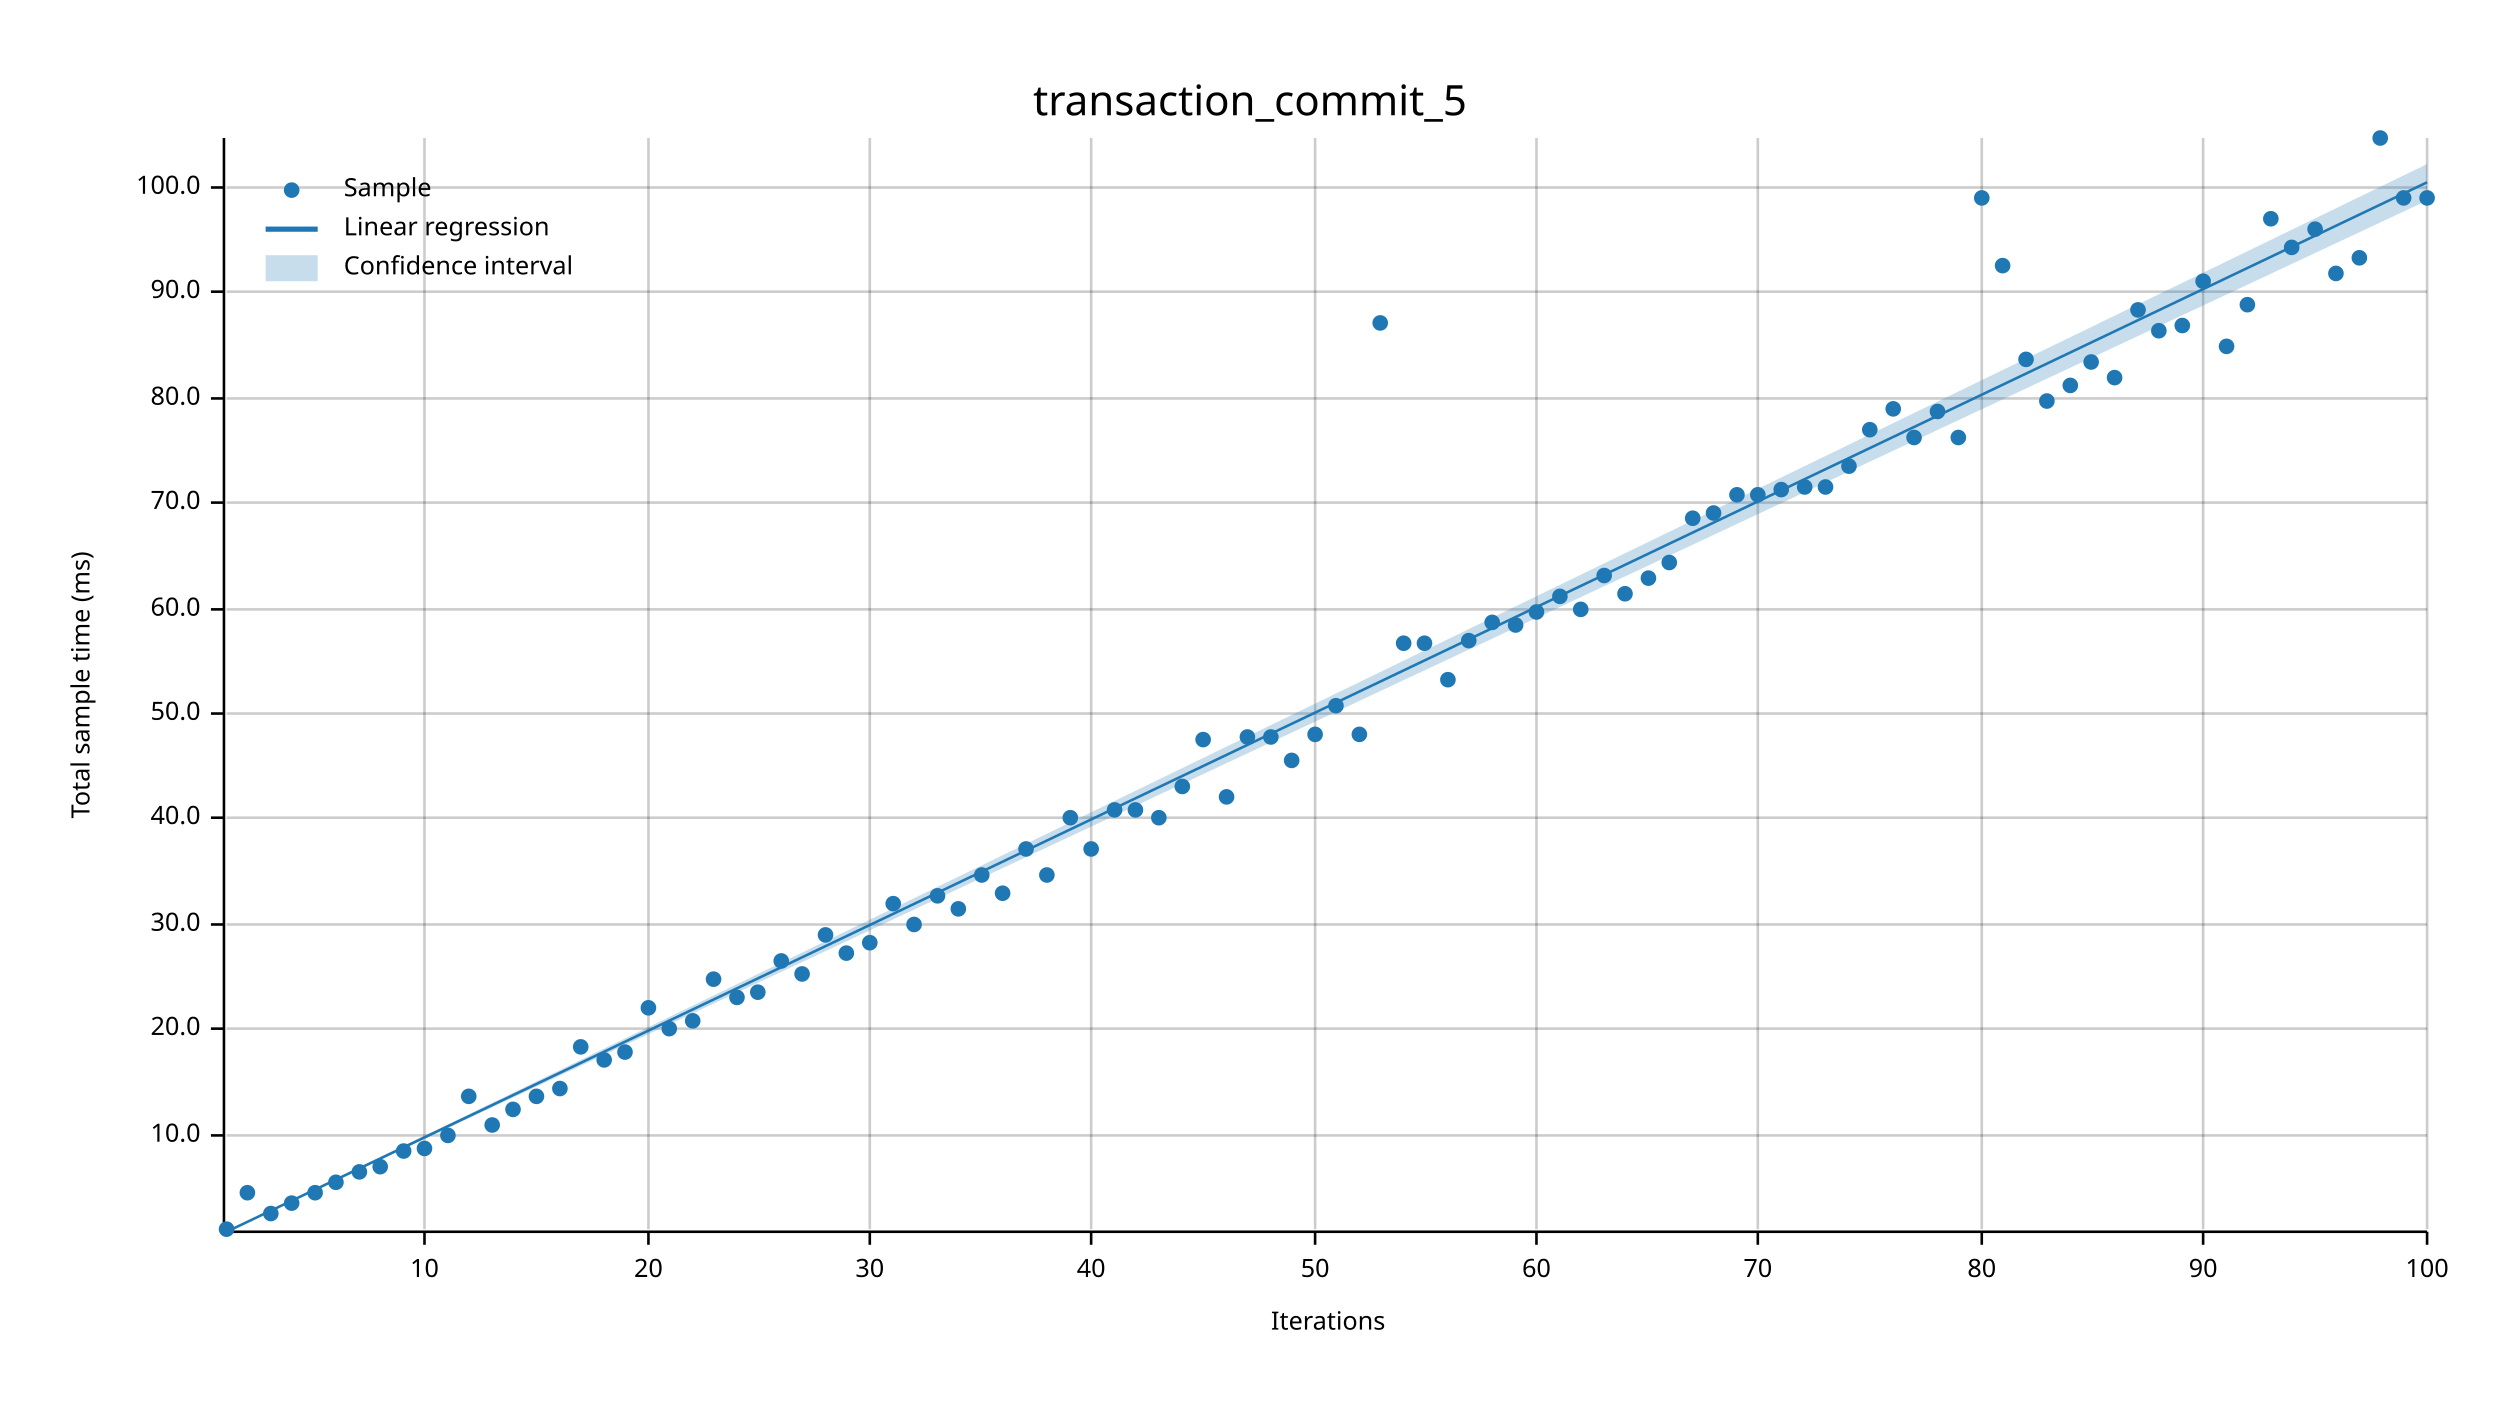
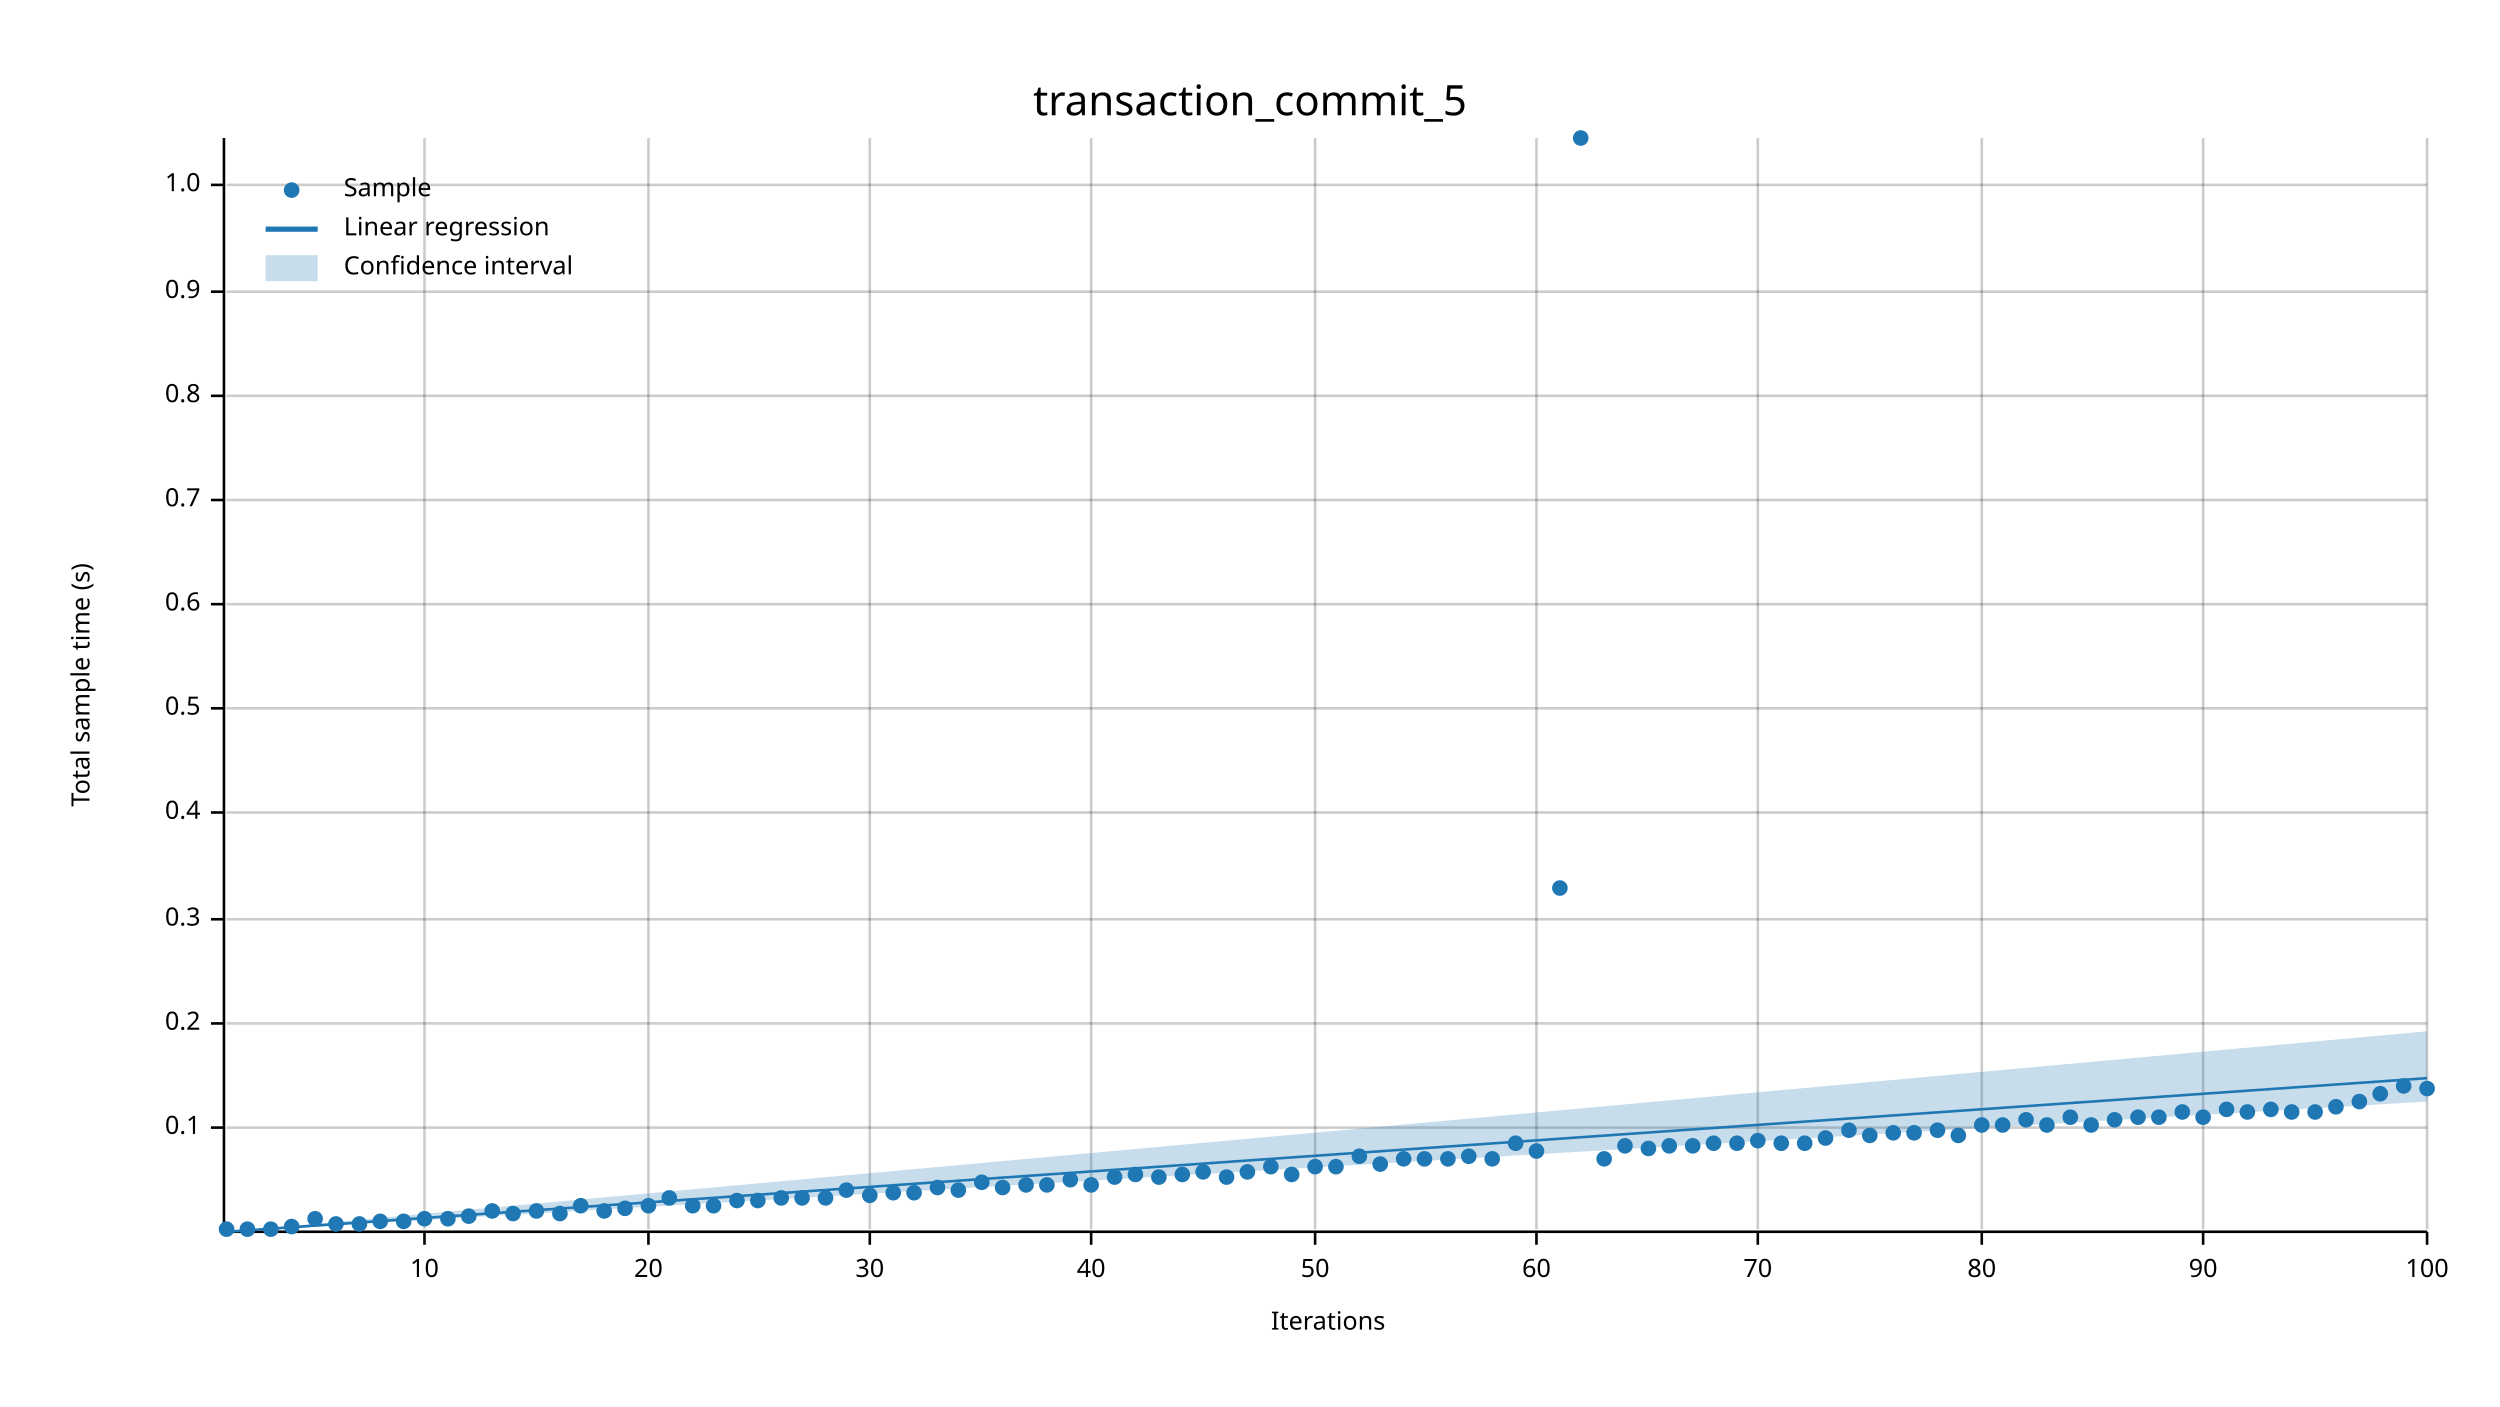
<svg xmlns="http://www.w3.org/2000/svg" width="960" height="540" viewBox="0 0 960 540">
  <text x="480" y="32" dy="0.76em" text-anchor="middle" font-family="sans-serif" font-size="16.129" opacity="1" fill="#000000">
transaction_commit_5
</text>
  <text x="27" y="263" dy="0.76em" text-anchor="middle" font-family="sans-serif" font-size="9.677" opacity="1" fill="#000000" transform="rotate(270, 27, 263)">
- Total sample time (ms)
+ Total sample time (s)
</text>
  <text x="510" y="513" dy="-0.5ex" text-anchor="middle" font-family="sans-serif" font-size="9.677" opacity="1" fill="#000000">
Iterations
</text>
  <line opacity="0.2" stroke="#000000" stroke-width="1" x1="163" y1="472" x2="163" y2="53" />
  <line opacity="0.2" stroke="#000000" stroke-width="1" x1="249" y1="472" x2="249" y2="53" />
  <line opacity="0.2" stroke="#000000" stroke-width="1" x1="334" y1="472" x2="334" y2="53" />
  <line opacity="0.2" stroke="#000000" stroke-width="1" x1="419" y1="472" x2="419" y2="53" />
  <line opacity="0.2" stroke="#000000" stroke-width="1" x1="505" y1="472" x2="505" y2="53" />
  <line opacity="0.2" stroke="#000000" stroke-width="1" x1="590" y1="472" x2="590" y2="53" />
  <line opacity="0.2" stroke="#000000" stroke-width="1" x1="675" y1="472" x2="675" y2="53" />
  <line opacity="0.2" stroke="#000000" stroke-width="1" x1="761" y1="472" x2="761" y2="53" />
  <line opacity="0.2" stroke="#000000" stroke-width="1" x1="846" y1="472" x2="846" y2="53" />
  <line opacity="0.2" stroke="#000000" stroke-width="1" x1="932" y1="472" x2="932" y2="53" />
-   <line opacity="0.2" stroke="#000000" stroke-width="1" x1="87" y1="436" x2="932" y2="436" />
-   <line opacity="0.2" stroke="#000000" stroke-width="1" x1="87" y1="395" x2="932" y2="395" />
-   <line opacity="0.2" stroke="#000000" stroke-width="1" x1="87" y1="355" x2="932" y2="355" />
-   <line opacity="0.2" stroke="#000000" stroke-width="1" x1="87" y1="314" x2="932" y2="314" />
-   <line opacity="0.2" stroke="#000000" stroke-width="1" x1="87" y1="274" x2="932" y2="274" />
-   <line opacity="0.2" stroke="#000000" stroke-width="1" x1="87" y1="234" x2="932" y2="234" />
-   <line opacity="0.2" stroke="#000000" stroke-width="1" x1="87" y1="193" x2="932" y2="193" />
-   <line opacity="0.2" stroke="#000000" stroke-width="1" x1="87" y1="153" x2="932" y2="153" />
+   <line opacity="0.2" stroke="#000000" stroke-width="1" x1="87" y1="433" x2="932" y2="433" />
+   <line opacity="0.2" stroke="#000000" stroke-width="1" x1="87" y1="393" x2="932" y2="393" />
+   <line opacity="0.2" stroke="#000000" stroke-width="1" x1="87" y1="353" x2="932" y2="353" />
+   <line opacity="0.2" stroke="#000000" stroke-width="1" x1="87" y1="312" x2="932" y2="312" />
+   <line opacity="0.2" stroke="#000000" stroke-width="1" x1="87" y1="272" x2="932" y2="272" />
+   <line opacity="0.2" stroke="#000000" stroke-width="1" x1="87" y1="232" x2="932" y2="232" />
+   <line opacity="0.2" stroke="#000000" stroke-width="1" x1="87" y1="192" x2="932" y2="192" />
+   <line opacity="0.2" stroke="#000000" stroke-width="1" x1="87" y1="152" x2="932" y2="152" />
  <line opacity="0.2" stroke="#000000" stroke-width="1" x1="87" y1="112" x2="932" y2="112" />
-   <line opacity="0.2" stroke="#000000" stroke-width="1" x1="87" y1="72" x2="932" y2="72" />
+   <line opacity="0.2" stroke="#000000" stroke-width="1" x1="87" y1="71" x2="932" y2="71" />
  <polyline fill="none" opacity="1" stroke="#000000" stroke-width="1" points="86,53 86,472 " />
-   <text x="77" y="436" dy="0.5ex" text-anchor="end" font-family="sans-serif" font-size="9.677" opacity="1" fill="#000000">
- 10.0
- </text>
-   <polyline fill="none" opacity="1" stroke="#000000" stroke-width="1" points="81,436 86,436 " />
-   <text x="77" y="395" dy="0.5ex" text-anchor="end" font-family="sans-serif" font-size="9.677" opacity="1" fill="#000000">
- 20.0
- </text>
-   <polyline fill="none" opacity="1" stroke="#000000" stroke-width="1" points="81,395 86,395 " />
-   <text x="77" y="355" dy="0.5ex" text-anchor="end" font-family="sans-serif" font-size="9.677" opacity="1" fill="#000000">
- 30.0
- </text>
-   <polyline fill="none" opacity="1" stroke="#000000" stroke-width="1" points="81,355 86,355 " />
-   <text x="77" y="314" dy="0.5ex" text-anchor="end" font-family="sans-serif" font-size="9.677" opacity="1" fill="#000000">
- 40.0
- </text>
-   <polyline fill="none" opacity="1" stroke="#000000" stroke-width="1" points="81,314 86,314 " />
-   <text x="77" y="274" dy="0.5ex" text-anchor="end" font-family="sans-serif" font-size="9.677" opacity="1" fill="#000000">
- 50.0
- </text>
-   <polyline fill="none" opacity="1" stroke="#000000" stroke-width="1" points="81,274 86,274 " />
-   <text x="77" y="234" dy="0.5ex" text-anchor="end" font-family="sans-serif" font-size="9.677" opacity="1" fill="#000000">
- 60.0
- </text>
-   <polyline fill="none" opacity="1" stroke="#000000" stroke-width="1" points="81,234 86,234 " />
-   <text x="77" y="193" dy="0.5ex" text-anchor="end" font-family="sans-serif" font-size="9.677" opacity="1" fill="#000000">
- 70.0
- </text>
-   <polyline fill="none" opacity="1" stroke="#000000" stroke-width="1" points="81,193 86,193 " />
-   <text x="77" y="153" dy="0.5ex" text-anchor="end" font-family="sans-serif" font-size="9.677" opacity="1" fill="#000000">
- 80.0
- </text>
-   <polyline fill="none" opacity="1" stroke="#000000" stroke-width="1" points="81,153 86,153 " />
+   <text x="77" y="433" dy="0.5ex" text-anchor="end" font-family="sans-serif" font-size="9.677" opacity="1" fill="#000000">
+ 0.1
+ </text>
+   <polyline fill="none" opacity="1" stroke="#000000" stroke-width="1" points="81,433 86,433 " />
+   <text x="77" y="393" dy="0.5ex" text-anchor="end" font-family="sans-serif" font-size="9.677" opacity="1" fill="#000000">
+ 0.2
+ </text>
+   <polyline fill="none" opacity="1" stroke="#000000" stroke-width="1" points="81,393 86,393 " />
+   <text x="77" y="353" dy="0.5ex" text-anchor="end" font-family="sans-serif" font-size="9.677" opacity="1" fill="#000000">
+ 0.3
+ </text>
+   <polyline fill="none" opacity="1" stroke="#000000" stroke-width="1" points="81,353 86,353 " />
+   <text x="77" y="312" dy="0.5ex" text-anchor="end" font-family="sans-serif" font-size="9.677" opacity="1" fill="#000000">
+ 0.4
+ </text>
+   <polyline fill="none" opacity="1" stroke="#000000" stroke-width="1" points="81,312 86,312 " />
+   <text x="77" y="272" dy="0.5ex" text-anchor="end" font-family="sans-serif" font-size="9.677" opacity="1" fill="#000000">
+ 0.5
+ </text>
+   <polyline fill="none" opacity="1" stroke="#000000" stroke-width="1" points="81,272 86,272 " />
+   <text x="77" y="232" dy="0.5ex" text-anchor="end" font-family="sans-serif" font-size="9.677" opacity="1" fill="#000000">
+ 0.6
+ </text>
+   <polyline fill="none" opacity="1" stroke="#000000" stroke-width="1" points="81,232 86,232 " />
+   <text x="77" y="192" dy="0.5ex" text-anchor="end" font-family="sans-serif" font-size="9.677" opacity="1" fill="#000000">
+ 0.7
+ </text>
+   <polyline fill="none" opacity="1" stroke="#000000" stroke-width="1" points="81,192 86,192 " />
+   <text x="77" y="152" dy="0.5ex" text-anchor="end" font-family="sans-serif" font-size="9.677" opacity="1" fill="#000000">
+ 0.8
+ </text>
+   <polyline fill="none" opacity="1" stroke="#000000" stroke-width="1" points="81,152 86,152 " />
  <text x="77" y="112" dy="0.5ex" text-anchor="end" font-family="sans-serif" font-size="9.677" opacity="1" fill="#000000">
- 90.0
+ 0.9
</text>
  <polyline fill="none" opacity="1" stroke="#000000" stroke-width="1" points="81,112 86,112 " />
-   <text x="77" y="72" dy="0.5ex" text-anchor="end" font-family="sans-serif" font-size="9.677" opacity="1" fill="#000000">
- 100.0
- </text>
-   <polyline fill="none" opacity="1" stroke="#000000" stroke-width="1" points="81,72 86,72 " />
+   <text x="77" y="71" dy="0.5ex" text-anchor="end" font-family="sans-serif" font-size="9.677" opacity="1" fill="#000000">
+ 1.0
+ </text>
+   <polyline fill="none" opacity="1" stroke="#000000" stroke-width="1" points="81,71 86,71 " />
  <polyline fill="none" opacity="1" stroke="#000000" stroke-width="1" points="87,473 932,473 " />
  <text x="163" y="483" dy="0.76em" text-anchor="middle" font-family="sans-serif" font-size="9.677" opacity="1" fill="#000000">
10
</text>
  <polyline fill="none" opacity="1" stroke="#000000" stroke-width="1" points="163,473 163,478 " />
  <text x="249" y="483" dy="0.76em" text-anchor="middle" font-family="sans-serif" font-size="9.677" opacity="1" fill="#000000">
20
</text>
  <polyline fill="none" opacity="1" stroke="#000000" stroke-width="1" points="249,473 249,478 " />
  <text x="334" y="483" dy="0.76em" text-anchor="middle" font-family="sans-serif" font-size="9.677" opacity="1" fill="#000000">
30
</text>
  <polyline fill="none" opacity="1" stroke="#000000" stroke-width="1" points="334,473 334,478 " />
  <text x="419" y="483" dy="0.76em" text-anchor="middle" font-family="sans-serif" font-size="9.677" opacity="1" fill="#000000">
40
</text>
  <polyline fill="none" opacity="1" stroke="#000000" stroke-width="1" points="419,473 419,478 " />
  <text x="505" y="483" dy="0.76em" text-anchor="middle" font-family="sans-serif" font-size="9.677" opacity="1" fill="#000000">
50
</text>
  <polyline fill="none" opacity="1" stroke="#000000" stroke-width="1" points="505,473 505,478 " />
  <text x="590" y="483" dy="0.76em" text-anchor="middle" font-family="sans-serif" font-size="9.677" opacity="1" fill="#000000">
60
</text>
  <polyline fill="none" opacity="1" stroke="#000000" stroke-width="1" points="590,473 590,478 " />
  <text x="675" y="483" dy="0.76em" text-anchor="middle" font-family="sans-serif" font-size="9.677" opacity="1" fill="#000000">
70
</text>
  <polyline fill="none" opacity="1" stroke="#000000" stroke-width="1" points="675,473 675,478 " />
  <text x="761" y="483" dy="0.76em" text-anchor="middle" font-family="sans-serif" font-size="9.677" opacity="1" fill="#000000">
80
</text>
  <polyline fill="none" opacity="1" stroke="#000000" stroke-width="1" points="761,473 761,478 " />
  <text x="846" y="483" dy="0.76em" text-anchor="middle" font-family="sans-serif" font-size="9.677" opacity="1" fill="#000000">
90
</text>
  <polyline fill="none" opacity="1" stroke="#000000" stroke-width="1" points="846,473 846,478 " />
  <text x="932" y="483" dy="0.76em" text-anchor="middle" font-family="sans-serif" font-size="9.677" opacity="1" fill="#000000">
100
</text>
  <polyline fill="none" opacity="1" stroke="#000000" stroke-width="1" points="932,473 932,478 " />
  <circle cx="87" cy="472" r="3" opacity="1" fill="#1F78B4" stroke="none" stroke-width="1" />
-   <circle cx="95" cy="458" r="3" opacity="1" fill="#1F78B4" stroke="none" stroke-width="1" />
-   <circle cx="104" cy="466" r="3" opacity="1" fill="#1F78B4" stroke="none" stroke-width="1" />
-   <circle cx="112" cy="462" r="3" opacity="1" fill="#1F78B4" stroke="none" stroke-width="1" />
-   <circle cx="121" cy="458" r="3" opacity="1" fill="#1F78B4" stroke="none" stroke-width="1" />
-   <circle cx="129" cy="454" r="3" opacity="1" fill="#1F78B4" stroke="none" stroke-width="1" />
-   <circle cx="138" cy="450" r="3" opacity="1" fill="#1F78B4" stroke="none" stroke-width="1" />
-   <circle cx="146" cy="448" r="3" opacity="1" fill="#1F78B4" stroke="none" stroke-width="1" />
-   <circle cx="155" cy="442" r="3" opacity="1" fill="#1F78B4" stroke="none" stroke-width="1" />
-   <circle cx="163" cy="441" r="3" opacity="1" fill="#1F78B4" stroke="none" stroke-width="1" />
-   <circle cx="172" cy="436" r="3" opacity="1" fill="#1F78B4" stroke="none" stroke-width="1" />
-   <circle cx="180" cy="421" r="3" opacity="1" fill="#1F78B4" stroke="none" stroke-width="1" />
-   <circle cx="189" cy="432" r="3" opacity="1" fill="#1F78B4" stroke="none" stroke-width="1" />
-   <circle cx="197" cy="426" r="3" opacity="1" fill="#1F78B4" stroke="none" stroke-width="1" />
-   <circle cx="206" cy="421" r="3" opacity="1" fill="#1F78B4" stroke="none" stroke-width="1" />
-   <circle cx="215" cy="418" r="3" opacity="1" fill="#1F78B4" stroke="none" stroke-width="1" />
-   <circle cx="223" cy="402" r="3" opacity="1" fill="#1F78B4" stroke="none" stroke-width="1" />
-   <circle cx="232" cy="407" r="3" opacity="1" fill="#1F78B4" stroke="none" stroke-width="1" />
-   <circle cx="240" cy="404" r="3" opacity="1" fill="#1F78B4" stroke="none" stroke-width="1" />
-   <circle cx="249" cy="387" r="3" opacity="1" fill="#1F78B4" stroke="none" stroke-width="1" />
-   <circle cx="257" cy="395" r="3" opacity="1" fill="#1F78B4" stroke="none" stroke-width="1" />
-   <circle cx="266" cy="392" r="3" opacity="1" fill="#1F78B4" stroke="none" stroke-width="1" />
-   <circle cx="274" cy="376" r="3" opacity="1" fill="#1F78B4" stroke="none" stroke-width="1" />
-   <circle cx="283" cy="383" r="3" opacity="1" fill="#1F78B4" stroke="none" stroke-width="1" />
-   <circle cx="291" cy="381" r="3" opacity="1" fill="#1F78B4" stroke="none" stroke-width="1" />
-   <circle cx="300" cy="369" r="3" opacity="1" fill="#1F78B4" stroke="none" stroke-width="1" />
-   <circle cx="308" cy="374" r="3" opacity="1" fill="#1F78B4" stroke="none" stroke-width="1" />
-   <circle cx="317" cy="359" r="3" opacity="1" fill="#1F78B4" stroke="none" stroke-width="1" />
-   <circle cx="325" cy="366" r="3" opacity="1" fill="#1F78B4" stroke="none" stroke-width="1" />
-   <circle cx="334" cy="362" r="3" opacity="1" fill="#1F78B4" stroke="none" stroke-width="1" />
-   <circle cx="343" cy="347" r="3" opacity="1" fill="#1F78B4" stroke="none" stroke-width="1" />
-   <circle cx="351" cy="355" r="3" opacity="1" fill="#1F78B4" stroke="none" stroke-width="1" />
-   <circle cx="360" cy="344" r="3" opacity="1" fill="#1F78B4" stroke="none" stroke-width="1" />
-   <circle cx="368" cy="349" r="3" opacity="1" fill="#1F78B4" stroke="none" stroke-width="1" />
-   <circle cx="377" cy="336" r="3" opacity="1" fill="#1F78B4" stroke="none" stroke-width="1" />
-   <circle cx="385" cy="343" r="3" opacity="1" fill="#1F78B4" stroke="none" stroke-width="1" />
-   <circle cx="394" cy="326" r="3" opacity="1" fill="#1F78B4" stroke="none" stroke-width="1" />
-   <circle cx="402" cy="336" r="3" opacity="1" fill="#1F78B4" stroke="none" stroke-width="1" />
-   <circle cx="411" cy="314" r="3" opacity="1" fill="#1F78B4" stroke="none" stroke-width="1" />
-   <circle cx="419" cy="326" r="3" opacity="1" fill="#1F78B4" stroke="none" stroke-width="1" />
-   <circle cx="428" cy="311" r="3" opacity="1" fill="#1F78B4" stroke="none" stroke-width="1" />
-   <circle cx="436" cy="311" r="3" opacity="1" fill="#1F78B4" stroke="none" stroke-width="1" />
-   <circle cx="445" cy="314" r="3" opacity="1" fill="#1F78B4" stroke="none" stroke-width="1" />
-   <circle cx="454" cy="302" r="3" opacity="1" fill="#1F78B4" stroke="none" stroke-width="1" />
-   <circle cx="462" cy="284" r="3" opacity="1" fill="#1F78B4" stroke="none" stroke-width="1" />
-   <circle cx="471" cy="306" r="3" opacity="1" fill="#1F78B4" stroke="none" stroke-width="1" />
-   <circle cx="479" cy="283" r="3" opacity="1" fill="#1F78B4" stroke="none" stroke-width="1" />
-   <circle cx="488" cy="283" r="3" opacity="1" fill="#1F78B4" stroke="none" stroke-width="1" />
-   <circle cx="496" cy="292" r="3" opacity="1" fill="#1F78B4" stroke="none" stroke-width="1" />
-   <circle cx="505" cy="282" r="3" opacity="1" fill="#1F78B4" stroke="none" stroke-width="1" />
-   <circle cx="513" cy="271" r="3" opacity="1" fill="#1F78B4" stroke="none" stroke-width="1" />
-   <circle cx="522" cy="282" r="3" opacity="1" fill="#1F78B4" stroke="none" stroke-width="1" />
-   <circle cx="530" cy="124" r="3" opacity="1" fill="#1F78B4" stroke="none" stroke-width="1" />
-   <circle cx="539" cy="247" r="3" opacity="1" fill="#1F78B4" stroke="none" stroke-width="1" />
-   <circle cx="547" cy="247" r="3" opacity="1" fill="#1F78B4" stroke="none" stroke-width="1" />
-   <circle cx="556" cy="261" r="3" opacity="1" fill="#1F78B4" stroke="none" stroke-width="1" />
-   <circle cx="564" cy="246" r="3" opacity="1" fill="#1F78B4" stroke="none" stroke-width="1" />
-   <circle cx="573" cy="239" r="3" opacity="1" fill="#1F78B4" stroke="none" stroke-width="1" />
-   <circle cx="582" cy="240" r="3" opacity="1" fill="#1F78B4" stroke="none" stroke-width="1" />
-   <circle cx="590" cy="235" r="3" opacity="1" fill="#1F78B4" stroke="none" stroke-width="1" />
-   <circle cx="599" cy="229" r="3" opacity="1" fill="#1F78B4" stroke="none" stroke-width="1" />
-   <circle cx="607" cy="234" r="3" opacity="1" fill="#1F78B4" stroke="none" stroke-width="1" />
-   <circle cx="616" cy="221" r="3" opacity="1" fill="#1F78B4" stroke="none" stroke-width="1" />
-   <circle cx="624" cy="228" r="3" opacity="1" fill="#1F78B4" stroke="none" stroke-width="1" />
-   <circle cx="633" cy="222" r="3" opacity="1" fill="#1F78B4" stroke="none" stroke-width="1" />
-   <circle cx="641" cy="216" r="3" opacity="1" fill="#1F78B4" stroke="none" stroke-width="1" />
-   <circle cx="650" cy="199" r="3" opacity="1" fill="#1F78B4" stroke="none" stroke-width="1" />
-   <circle cx="658" cy="197" r="3" opacity="1" fill="#1F78B4" stroke="none" stroke-width="1" />
-   <circle cx="667" cy="190" r="3" opacity="1" fill="#1F78B4" stroke="none" stroke-width="1" />
-   <circle cx="675" cy="190" r="3" opacity="1" fill="#1F78B4" stroke="none" stroke-width="1" />
-   <circle cx="684" cy="188" r="3" opacity="1" fill="#1F78B4" stroke="none" stroke-width="1" />
-   <circle cx="693" cy="187" r="3" opacity="1" fill="#1F78B4" stroke="none" stroke-width="1" />
-   <circle cx="701" cy="187" r="3" opacity="1" fill="#1F78B4" stroke="none" stroke-width="1" />
-   <circle cx="710" cy="179" r="3" opacity="1" fill="#1F78B4" stroke="none" stroke-width="1" />
-   <circle cx="718" cy="165" r="3" opacity="1" fill="#1F78B4" stroke="none" stroke-width="1" />
-   <circle cx="727" cy="157" r="3" opacity="1" fill="#1F78B4" stroke="none" stroke-width="1" />
-   <circle cx="735" cy="168" r="3" opacity="1" fill="#1F78B4" stroke="none" stroke-width="1" />
-   <circle cx="744" cy="158" r="3" opacity="1" fill="#1F78B4" stroke="none" stroke-width="1" />
-   <circle cx="752" cy="168" r="3" opacity="1" fill="#1F78B4" stroke="none" stroke-width="1" />
-   <circle cx="761" cy="76" r="3" opacity="1" fill="#1F78B4" stroke="none" stroke-width="1" />
-   <circle cx="769" cy="102" r="3" opacity="1" fill="#1F78B4" stroke="none" stroke-width="1" />
-   <circle cx="778" cy="138" r="3" opacity="1" fill="#1F78B4" stroke="none" stroke-width="1" />
-   <circle cx="786" cy="154" r="3" opacity="1" fill="#1F78B4" stroke="none" stroke-width="1" />
-   <circle cx="795" cy="148" r="3" opacity="1" fill="#1F78B4" stroke="none" stroke-width="1" />
-   <circle cx="803" cy="139" r="3" opacity="1" fill="#1F78B4" stroke="none" stroke-width="1" />
-   <circle cx="812" cy="145" r="3" opacity="1" fill="#1F78B4" stroke="none" stroke-width="1" />
-   <circle cx="821" cy="119" r="3" opacity="1" fill="#1F78B4" stroke="none" stroke-width="1" />
-   <circle cx="829" cy="127" r="3" opacity="1" fill="#1F78B4" stroke="none" stroke-width="1" />
-   <circle cx="838" cy="125" r="3" opacity="1" fill="#1F78B4" stroke="none" stroke-width="1" />
-   <circle cx="846" cy="108" r="3" opacity="1" fill="#1F78B4" stroke="none" stroke-width="1" />
-   <circle cx="855" cy="133" r="3" opacity="1" fill="#1F78B4" stroke="none" stroke-width="1" />
-   <circle cx="863" cy="117" r="3" opacity="1" fill="#1F78B4" stroke="none" stroke-width="1" />
-   <circle cx="872" cy="84" r="3" opacity="1" fill="#1F78B4" stroke="none" stroke-width="1" />
-   <circle cx="880" cy="95" r="3" opacity="1" fill="#1F78B4" stroke="none" stroke-width="1" />
-   <circle cx="889" cy="88" r="3" opacity="1" fill="#1F78B4" stroke="none" stroke-width="1" />
-   <circle cx="897" cy="105" r="3" opacity="1" fill="#1F78B4" stroke="none" stroke-width="1" />
-   <circle cx="906" cy="99" r="3" opacity="1" fill="#1F78B4" stroke="none" stroke-width="1" />
-   <circle cx="914" cy="53" r="3" opacity="1" fill="#1F78B4" stroke="none" stroke-width="1" />
-   <circle cx="923" cy="76" r="3" opacity="1" fill="#1F78B4" stroke="none" stroke-width="1" />
-   <circle cx="932" cy="76" r="3" opacity="1" fill="#1F78B4" stroke="none" stroke-width="1" />
-   <polyline fill="none" opacity="1" stroke="#1F78B4" stroke-width="1" points="87,473 932,70 " />
-   <polygon opacity="0.25" fill="#1F78B4" points="87,473 932,77 932,63 " />
+   <circle cx="95" cy="472" r="3" opacity="1" fill="#1F78B4" stroke="none" stroke-width="1" />
+   <circle cx="104" cy="472" r="3" opacity="1" fill="#1F78B4" stroke="none" stroke-width="1" />
+   <circle cx="112" cy="471" r="3" opacity="1" fill="#1F78B4" stroke="none" stroke-width="1" />
+   <circle cx="121" cy="468" r="3" opacity="1" fill="#1F78B4" stroke="none" stroke-width="1" />
+   <circle cx="129" cy="470" r="3" opacity="1" fill="#1F78B4" stroke="none" stroke-width="1" />
+   <circle cx="138" cy="470" r="3" opacity="1" fill="#1F78B4" stroke="none" stroke-width="1" />
+   <circle cx="146" cy="469" r="3" opacity="1" fill="#1F78B4" stroke="none" stroke-width="1" />
+   <circle cx="155" cy="469" r="3" opacity="1" fill="#1F78B4" stroke="none" stroke-width="1" />
+   <circle cx="163" cy="468" r="3" opacity="1" fill="#1F78B4" stroke="none" stroke-width="1" />
+   <circle cx="172" cy="468" r="3" opacity="1" fill="#1F78B4" stroke="none" stroke-width="1" />
+   <circle cx="180" cy="467" r="3" opacity="1" fill="#1F78B4" stroke="none" stroke-width="1" />
+   <circle cx="189" cy="465" r="3" opacity="1" fill="#1F78B4" stroke="none" stroke-width="1" />
+   <circle cx="197" cy="466" r="3" opacity="1" fill="#1F78B4" stroke="none" stroke-width="1" />
+   <circle cx="206" cy="465" r="3" opacity="1" fill="#1F78B4" stroke="none" stroke-width="1" />
+   <circle cx="215" cy="466" r="3" opacity="1" fill="#1F78B4" stroke="none" stroke-width="1" />
+   <circle cx="223" cy="463" r="3" opacity="1" fill="#1F78B4" stroke="none" stroke-width="1" />
+   <circle cx="232" cy="465" r="3" opacity="1" fill="#1F78B4" stroke="none" stroke-width="1" />
+   <circle cx="240" cy="464" r="3" opacity="1" fill="#1F78B4" stroke="none" stroke-width="1" />
+   <circle cx="249" cy="463" r="3" opacity="1" fill="#1F78B4" stroke="none" stroke-width="1" />
+   <circle cx="257" cy="460" r="3" opacity="1" fill="#1F78B4" stroke="none" stroke-width="1" />
+   <circle cx="266" cy="463" r="3" opacity="1" fill="#1F78B4" stroke="none" stroke-width="1" />
+   <circle cx="274" cy="463" r="3" opacity="1" fill="#1F78B4" stroke="none" stroke-width="1" />
+   <circle cx="283" cy="461" r="3" opacity="1" fill="#1F78B4" stroke="none" stroke-width="1" />
+   <circle cx="291" cy="461" r="3" opacity="1" fill="#1F78B4" stroke="none" stroke-width="1" />
+   <circle cx="300" cy="460" r="3" opacity="1" fill="#1F78B4" stroke="none" stroke-width="1" />
+   <circle cx="308" cy="460" r="3" opacity="1" fill="#1F78B4" stroke="none" stroke-width="1" />
+   <circle cx="317" cy="460" r="3" opacity="1" fill="#1F78B4" stroke="none" stroke-width="1" />
+   <circle cx="325" cy="457" r="3" opacity="1" fill="#1F78B4" stroke="none" stroke-width="1" />
+   <circle cx="334" cy="459" r="3" opacity="1" fill="#1F78B4" stroke="none" stroke-width="1" />
+   <circle cx="343" cy="458" r="3" opacity="1" fill="#1F78B4" stroke="none" stroke-width="1" />
+   <circle cx="351" cy="458" r="3" opacity="1" fill="#1F78B4" stroke="none" stroke-width="1" />
+   <circle cx="360" cy="456" r="3" opacity="1" fill="#1F78B4" stroke="none" stroke-width="1" />
+   <circle cx="368" cy="457" r="3" opacity="1" fill="#1F78B4" stroke="none" stroke-width="1" />
+   <circle cx="377" cy="454" r="3" opacity="1" fill="#1F78B4" stroke="none" stroke-width="1" />
+   <circle cx="385" cy="456" r="3" opacity="1" fill="#1F78B4" stroke="none" stroke-width="1" />
+   <circle cx="394" cy="455" r="3" opacity="1" fill="#1F78B4" stroke="none" stroke-width="1" />
+   <circle cx="402" cy="455" r="3" opacity="1" fill="#1F78B4" stroke="none" stroke-width="1" />
+   <circle cx="411" cy="453" r="3" opacity="1" fill="#1F78B4" stroke="none" stroke-width="1" />
+   <circle cx="419" cy="455" r="3" opacity="1" fill="#1F78B4" stroke="none" stroke-width="1" />
+   <circle cx="428" cy="452" r="3" opacity="1" fill="#1F78B4" stroke="none" stroke-width="1" />
+   <circle cx="436" cy="451" r="3" opacity="1" fill="#1F78B4" stroke="none" stroke-width="1" />
+   <circle cx="445" cy="452" r="3" opacity="1" fill="#1F78B4" stroke="none" stroke-width="1" />
+   <circle cx="454" cy="451" r="3" opacity="1" fill="#1F78B4" stroke="none" stroke-width="1" />
+   <circle cx="462" cy="450" r="3" opacity="1" fill="#1F78B4" stroke="none" stroke-width="1" />
+   <circle cx="471" cy="452" r="3" opacity="1" fill="#1F78B4" stroke="none" stroke-width="1" />
+   <circle cx="479" cy="450" r="3" opacity="1" fill="#1F78B4" stroke="none" stroke-width="1" />
+   <circle cx="488" cy="448" r="3" opacity="1" fill="#1F78B4" stroke="none" stroke-width="1" />
+   <circle cx="496" cy="451" r="3" opacity="1" fill="#1F78B4" stroke="none" stroke-width="1" />
+   <circle cx="505" cy="448" r="3" opacity="1" fill="#1F78B4" stroke="none" stroke-width="1" />
+   <circle cx="513" cy="448" r="3" opacity="1" fill="#1F78B4" stroke="none" stroke-width="1" />
+   <circle cx="522" cy="444" r="3" opacity="1" fill="#1F78B4" stroke="none" stroke-width="1" />
+   <circle cx="530" cy="447" r="3" opacity="1" fill="#1F78B4" stroke="none" stroke-width="1" />
+   <circle cx="539" cy="445" r="3" opacity="1" fill="#1F78B4" stroke="none" stroke-width="1" />
+   <circle cx="547" cy="445" r="3" opacity="1" fill="#1F78B4" stroke="none" stroke-width="1" />
+   <circle cx="556" cy="445" r="3" opacity="1" fill="#1F78B4" stroke="none" stroke-width="1" />
+   <circle cx="564" cy="444" r="3" opacity="1" fill="#1F78B4" stroke="none" stroke-width="1" />
+   <circle cx="573" cy="445" r="3" opacity="1" fill="#1F78B4" stroke="none" stroke-width="1" />
+   <circle cx="582" cy="439" r="3" opacity="1" fill="#1F78B4" stroke="none" stroke-width="1" />
+   <circle cx="590" cy="442" r="3" opacity="1" fill="#1F78B4" stroke="none" stroke-width="1" />
+   <circle cx="599" cy="341" r="3" opacity="1" fill="#1F78B4" stroke="none" stroke-width="1" />
+   <circle cx="607" cy="53" r="3" opacity="1" fill="#1F78B4" stroke="none" stroke-width="1" />
+   <circle cx="616" cy="445" r="3" opacity="1" fill="#1F78B4" stroke="none" stroke-width="1" />
+   <circle cx="624" cy="440" r="3" opacity="1" fill="#1F78B4" stroke="none" stroke-width="1" />
+   <circle cx="633" cy="441" r="3" opacity="1" fill="#1F78B4" stroke="none" stroke-width="1" />
+   <circle cx="641" cy="440" r="3" opacity="1" fill="#1F78B4" stroke="none" stroke-width="1" />
+   <circle cx="650" cy="440" r="3" opacity="1" fill="#1F78B4" stroke="none" stroke-width="1" />
+   <circle cx="658" cy="439" r="3" opacity="1" fill="#1F78B4" stroke="none" stroke-width="1" />
+   <circle cx="667" cy="439" r="3" opacity="1" fill="#1F78B4" stroke="none" stroke-width="1" />
+   <circle cx="675" cy="438" r="3" opacity="1" fill="#1F78B4" stroke="none" stroke-width="1" />
+   <circle cx="684" cy="439" r="3" opacity="1" fill="#1F78B4" stroke="none" stroke-width="1" />
+   <circle cx="693" cy="439" r="3" opacity="1" fill="#1F78B4" stroke="none" stroke-width="1" />
+   <circle cx="701" cy="437" r="3" opacity="1" fill="#1F78B4" stroke="none" stroke-width="1" />
+   <circle cx="710" cy="434" r="3" opacity="1" fill="#1F78B4" stroke="none" stroke-width="1" />
+   <circle cx="718" cy="436" r="3" opacity="1" fill="#1F78B4" stroke="none" stroke-width="1" />
+   <circle cx="727" cy="435" r="3" opacity="1" fill="#1F78B4" stroke="none" stroke-width="1" />
+   <circle cx="735" cy="435" r="3" opacity="1" fill="#1F78B4" stroke="none" stroke-width="1" />
+   <circle cx="744" cy="434" r="3" opacity="1" fill="#1F78B4" stroke="none" stroke-width="1" />
+   <circle cx="752" cy="436" r="3" opacity="1" fill="#1F78B4" stroke="none" stroke-width="1" />
+   <circle cx="761" cy="432" r="3" opacity="1" fill="#1F78B4" stroke="none" stroke-width="1" />
+   <circle cx="769" cy="432" r="3" opacity="1" fill="#1F78B4" stroke="none" stroke-width="1" />
+   <circle cx="778" cy="430" r="3" opacity="1" fill="#1F78B4" stroke="none" stroke-width="1" />
+   <circle cx="786" cy="432" r="3" opacity="1" fill="#1F78B4" stroke="none" stroke-width="1" />
+   <circle cx="795" cy="429" r="3" opacity="1" fill="#1F78B4" stroke="none" stroke-width="1" />
+   <circle cx="803" cy="432" r="3" opacity="1" fill="#1F78B4" stroke="none" stroke-width="1" />
+   <circle cx="812" cy="430" r="3" opacity="1" fill="#1F78B4" stroke="none" stroke-width="1" />
+   <circle cx="821" cy="429" r="3" opacity="1" fill="#1F78B4" stroke="none" stroke-width="1" />
+   <circle cx="829" cy="429" r="3" opacity="1" fill="#1F78B4" stroke="none" stroke-width="1" />
+   <circle cx="838" cy="427" r="3" opacity="1" fill="#1F78B4" stroke="none" stroke-width="1" />
+   <circle cx="846" cy="429" r="3" opacity="1" fill="#1F78B4" stroke="none" stroke-width="1" />
+   <circle cx="855" cy="426" r="3" opacity="1" fill="#1F78B4" stroke="none" stroke-width="1" />
+   <circle cx="863" cy="427" r="3" opacity="1" fill="#1F78B4" stroke="none" stroke-width="1" />
+   <circle cx="872" cy="426" r="3" opacity="1" fill="#1F78B4" stroke="none" stroke-width="1" />
+   <circle cx="880" cy="427" r="3" opacity="1" fill="#1F78B4" stroke="none" stroke-width="1" />
+   <circle cx="889" cy="427" r="3" opacity="1" fill="#1F78B4" stroke="none" stroke-width="1" />
+   <circle cx="897" cy="425" r="3" opacity="1" fill="#1F78B4" stroke="none" stroke-width="1" />
+   <circle cx="906" cy="423" r="3" opacity="1" fill="#1F78B4" stroke="none" stroke-width="1" />
+   <circle cx="914" cy="420" r="3" opacity="1" fill="#1F78B4" stroke="none" stroke-width="1" />
+   <circle cx="923" cy="417" r="3" opacity="1" fill="#1F78B4" stroke="none" stroke-width="1" />
+   <circle cx="932" cy="418" r="3" opacity="1" fill="#1F78B4" stroke="none" stroke-width="1" />
+   <polyline fill="none" opacity="1" stroke="#1F78B4" stroke-width="1" points="87,473 932,414 " />
+   <polygon opacity="0.25" fill="#1F78B4" points="87,473 932,423 932,396 " />
  <text x="132" y="68" dy="0.76em" text-anchor="start" font-family="sans-serif" font-size="9.677" opacity="1" fill="#000000">
Sample
</text>
  <text x="132" y="83" dy="0.76em" text-anchor="start" font-family="sans-serif" font-size="9.677" opacity="1" fill="#000000">
Linear regression
</text>
  <text x="132" y="98" dy="0.76em" text-anchor="start" font-family="sans-serif" font-size="9.677" opacity="1" fill="#000000">
Confidence interval
</text>
  <circle cx="112" cy="73" r="3" opacity="1" fill="#1F78B4" stroke="none" stroke-width="1" />
  <polyline fill="none" opacity="1" stroke="#1F78B4" stroke-width="2" points="102,88 122,88 " />
  <rect x="102" y="98" width="20" height="10" opacity="0.25" fill="#1F78B4" stroke="none" />
</svg>
